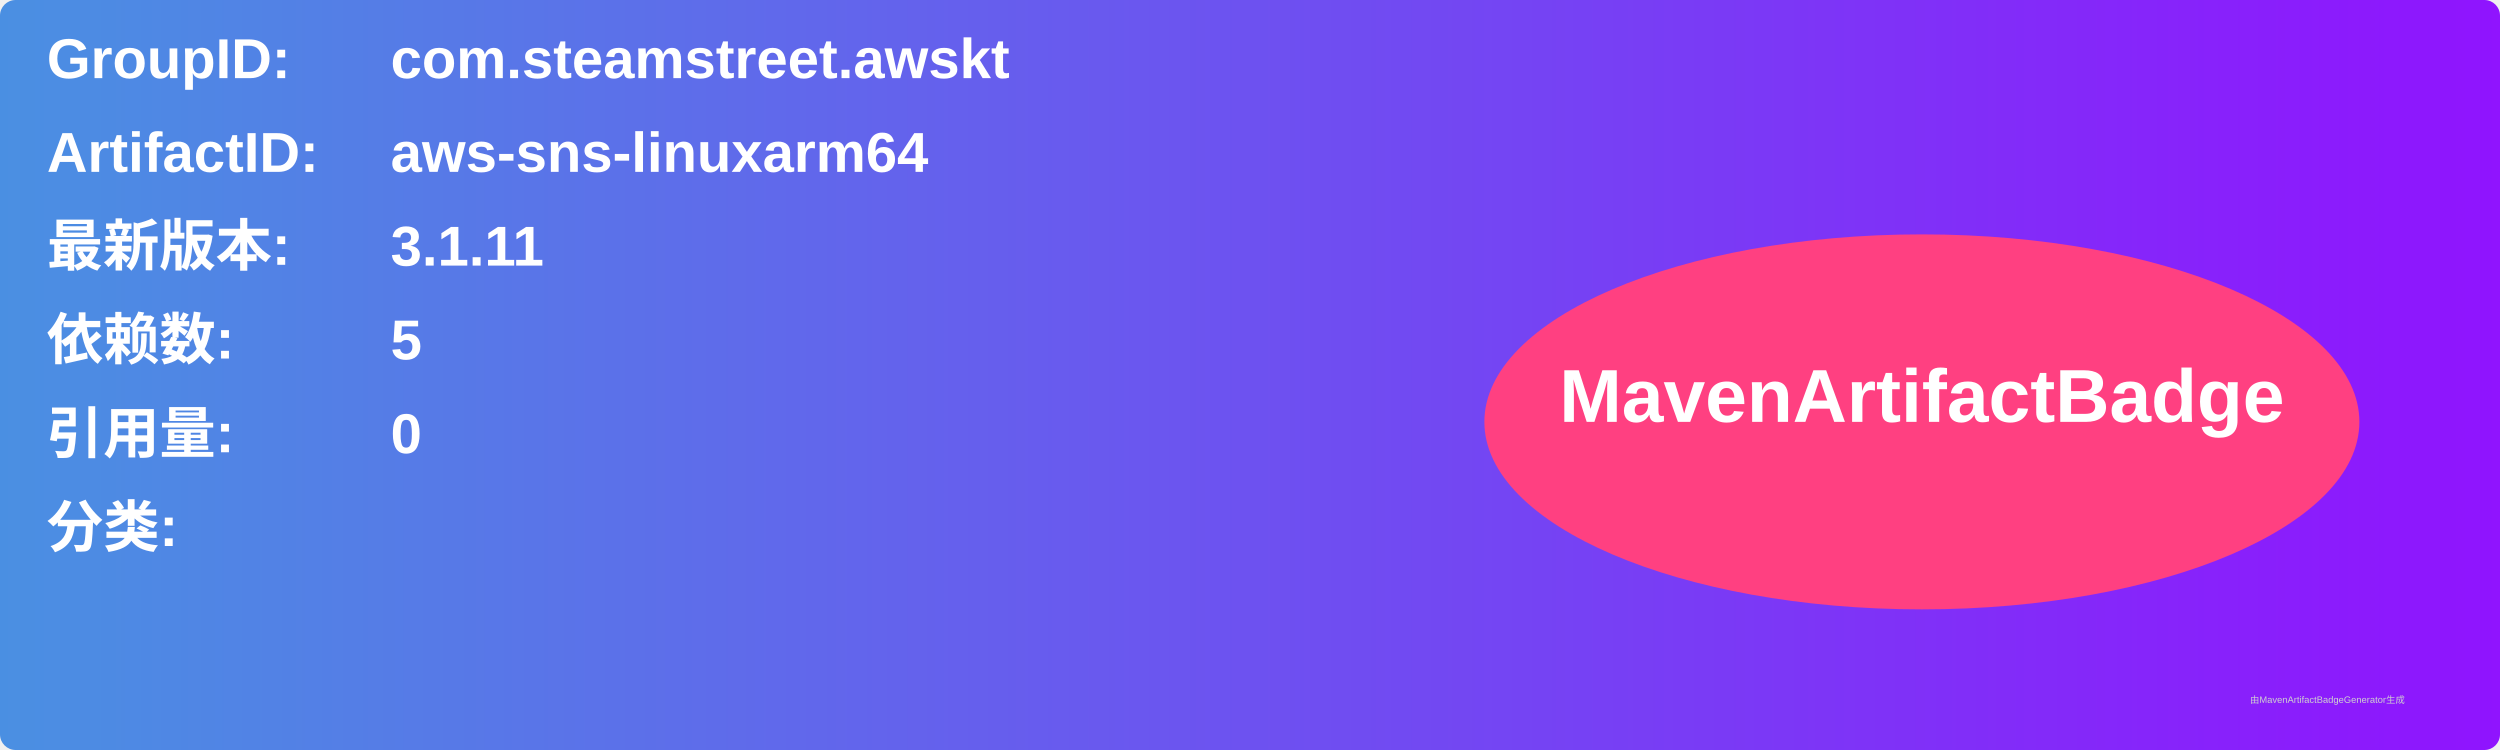
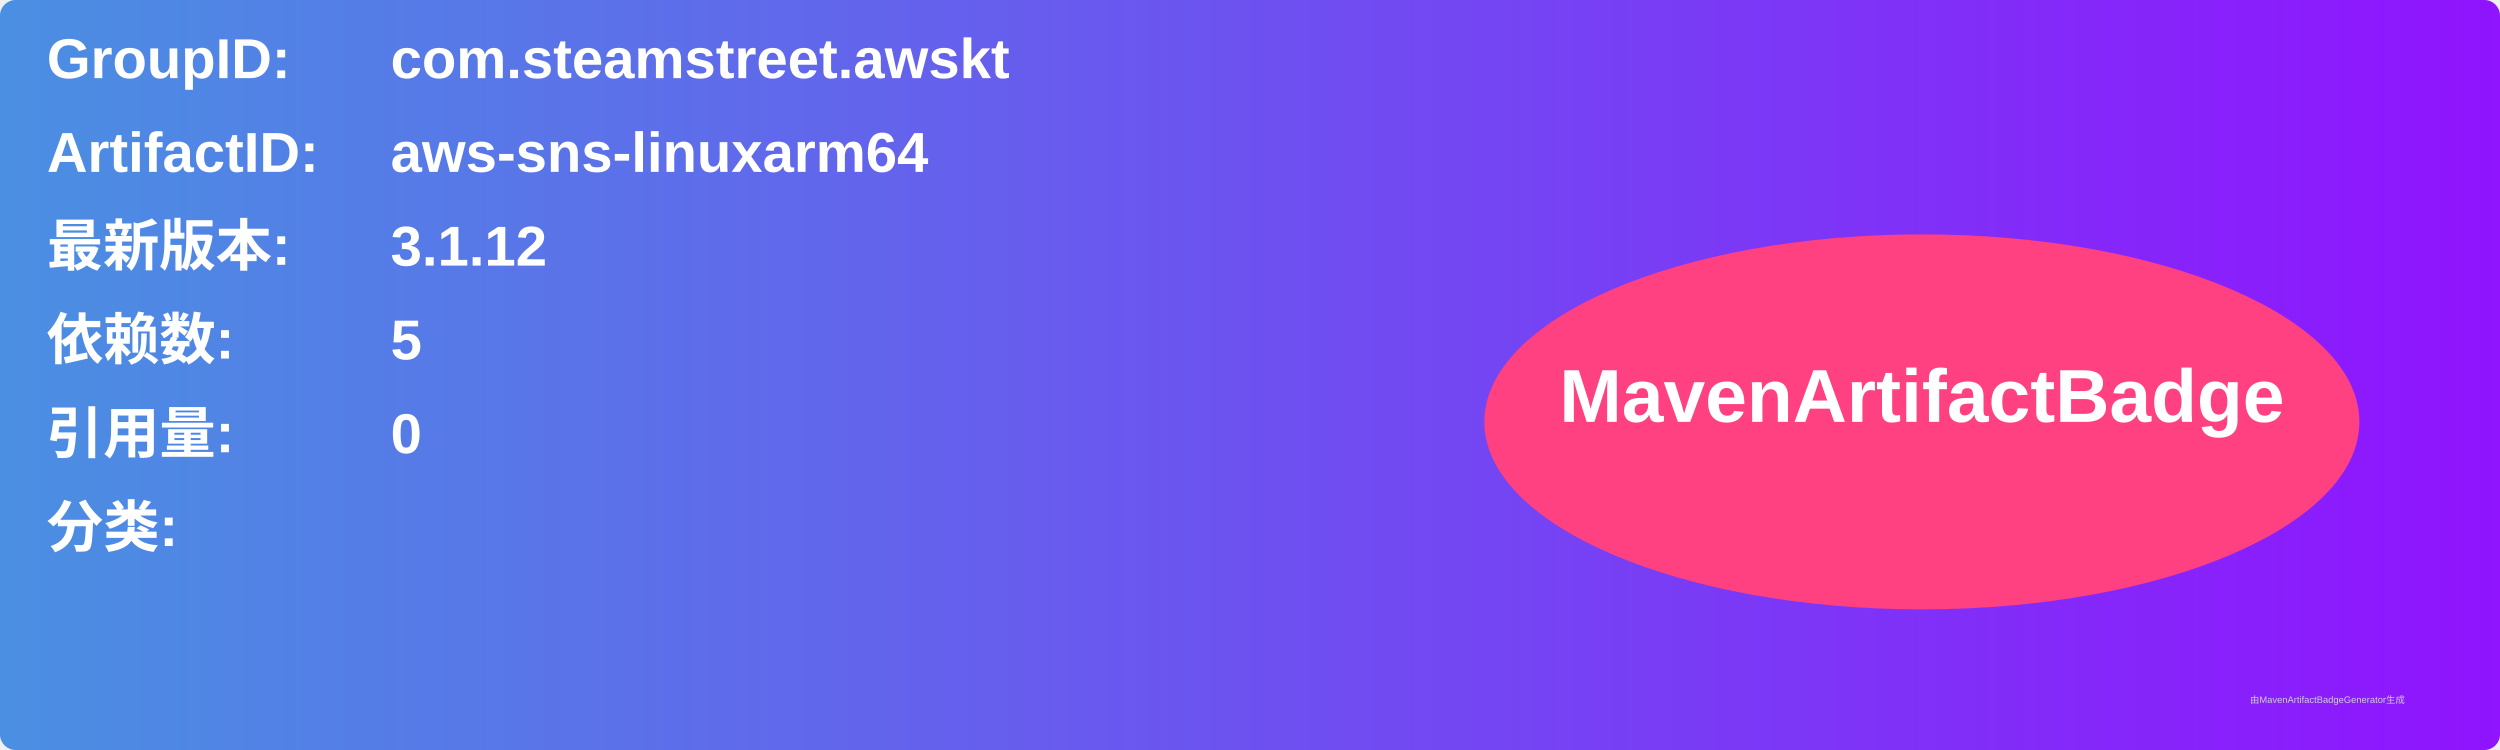
<svg xmlns="http://www.w3.org/2000/svg" width="800" height="240" viewBox="0 0 800 240">
  <linearGradient id="grad" x1="0%" y1="0%" x2="100%" y2="0%">
    <stop offset="0%" stop-color="#4a90e2" />
    <stop offset="100%" stop-color="#9013fe" />
  </linearGradient>
  <rect width="100%" height="100%" rx="5" ry="5" fill="url(#grad)" />
  <g transform="translate(15, 15)">
    <text x="0" y="10" font-family="Arial" font-size="18" fill="white" font-weight="bold" width="260">GroupID:</text>
    <text x="110" y="10" font-family="Arial" font-size="18" fill="white" font-weight="bold" width="460">com.steamstreet.awskt</text>
    <text x="0" y="40" font-family="Arial" font-size="18" fill="white" font-weight="bold" width="260">ArtifactID:</text>
    <text x="110" y="40" font-family="Arial" font-size="18" fill="white" font-weight="bold" width="460">aws-sns-linuxarm64</text>
    <text x="0" y="70" font-family="Arial" font-size="18" fill="white" font-weight="bold">最新版本:</text>
    <text x="110" y="70" font-family="Arial" font-size="18" fill="white" font-weight="bold">
-       <tspan font-weight="bold">3.1.11</tspan>
+       <tspan font-weight="bold">3.1.12</tspan>
    </text>
    <text x="0" y="100" font-family="Arial" font-size="18" fill="white" font-weight="bold">依赖数: </text>
    <text x="110" y="100" font-family="Arial" font-size="18" fill="white">
      <tspan font-weight="bold">5</tspan>
    </text>
    <text x="0" y="130" font-family="Arial" font-size="18" fill="white" font-weight="bold">引用量: </text>
    <text x="110" y="130" font-family="Arial" font-size="18" fill="white">
      <tspan font-weight="bold">0</tspan>
    </text>
    <text x="0" y="160" font-family="Arial" font-size="18" fill="white" font-weight="bold">分类:</text>
    <text x="10" y="190" font-family="Arial" font-size="10" fill="white">
      <tspan font-weight="bold" />
    </text>
    <ellipse cx="600" cy="120" rx="140" ry="60" fill="#ff4081" />
    <text x="600" y="120" text-anchor="middle" font-family="Arial" font-size="24" fill="white" font-weight="bold">MavenArtifactBadge</text>
  </g>
  <text x="720" y="225" font-family="Arial" font-size="3" fill="#d0d0d0">由MavenArtifactBadgeGenerator生成</text>
</svg>
